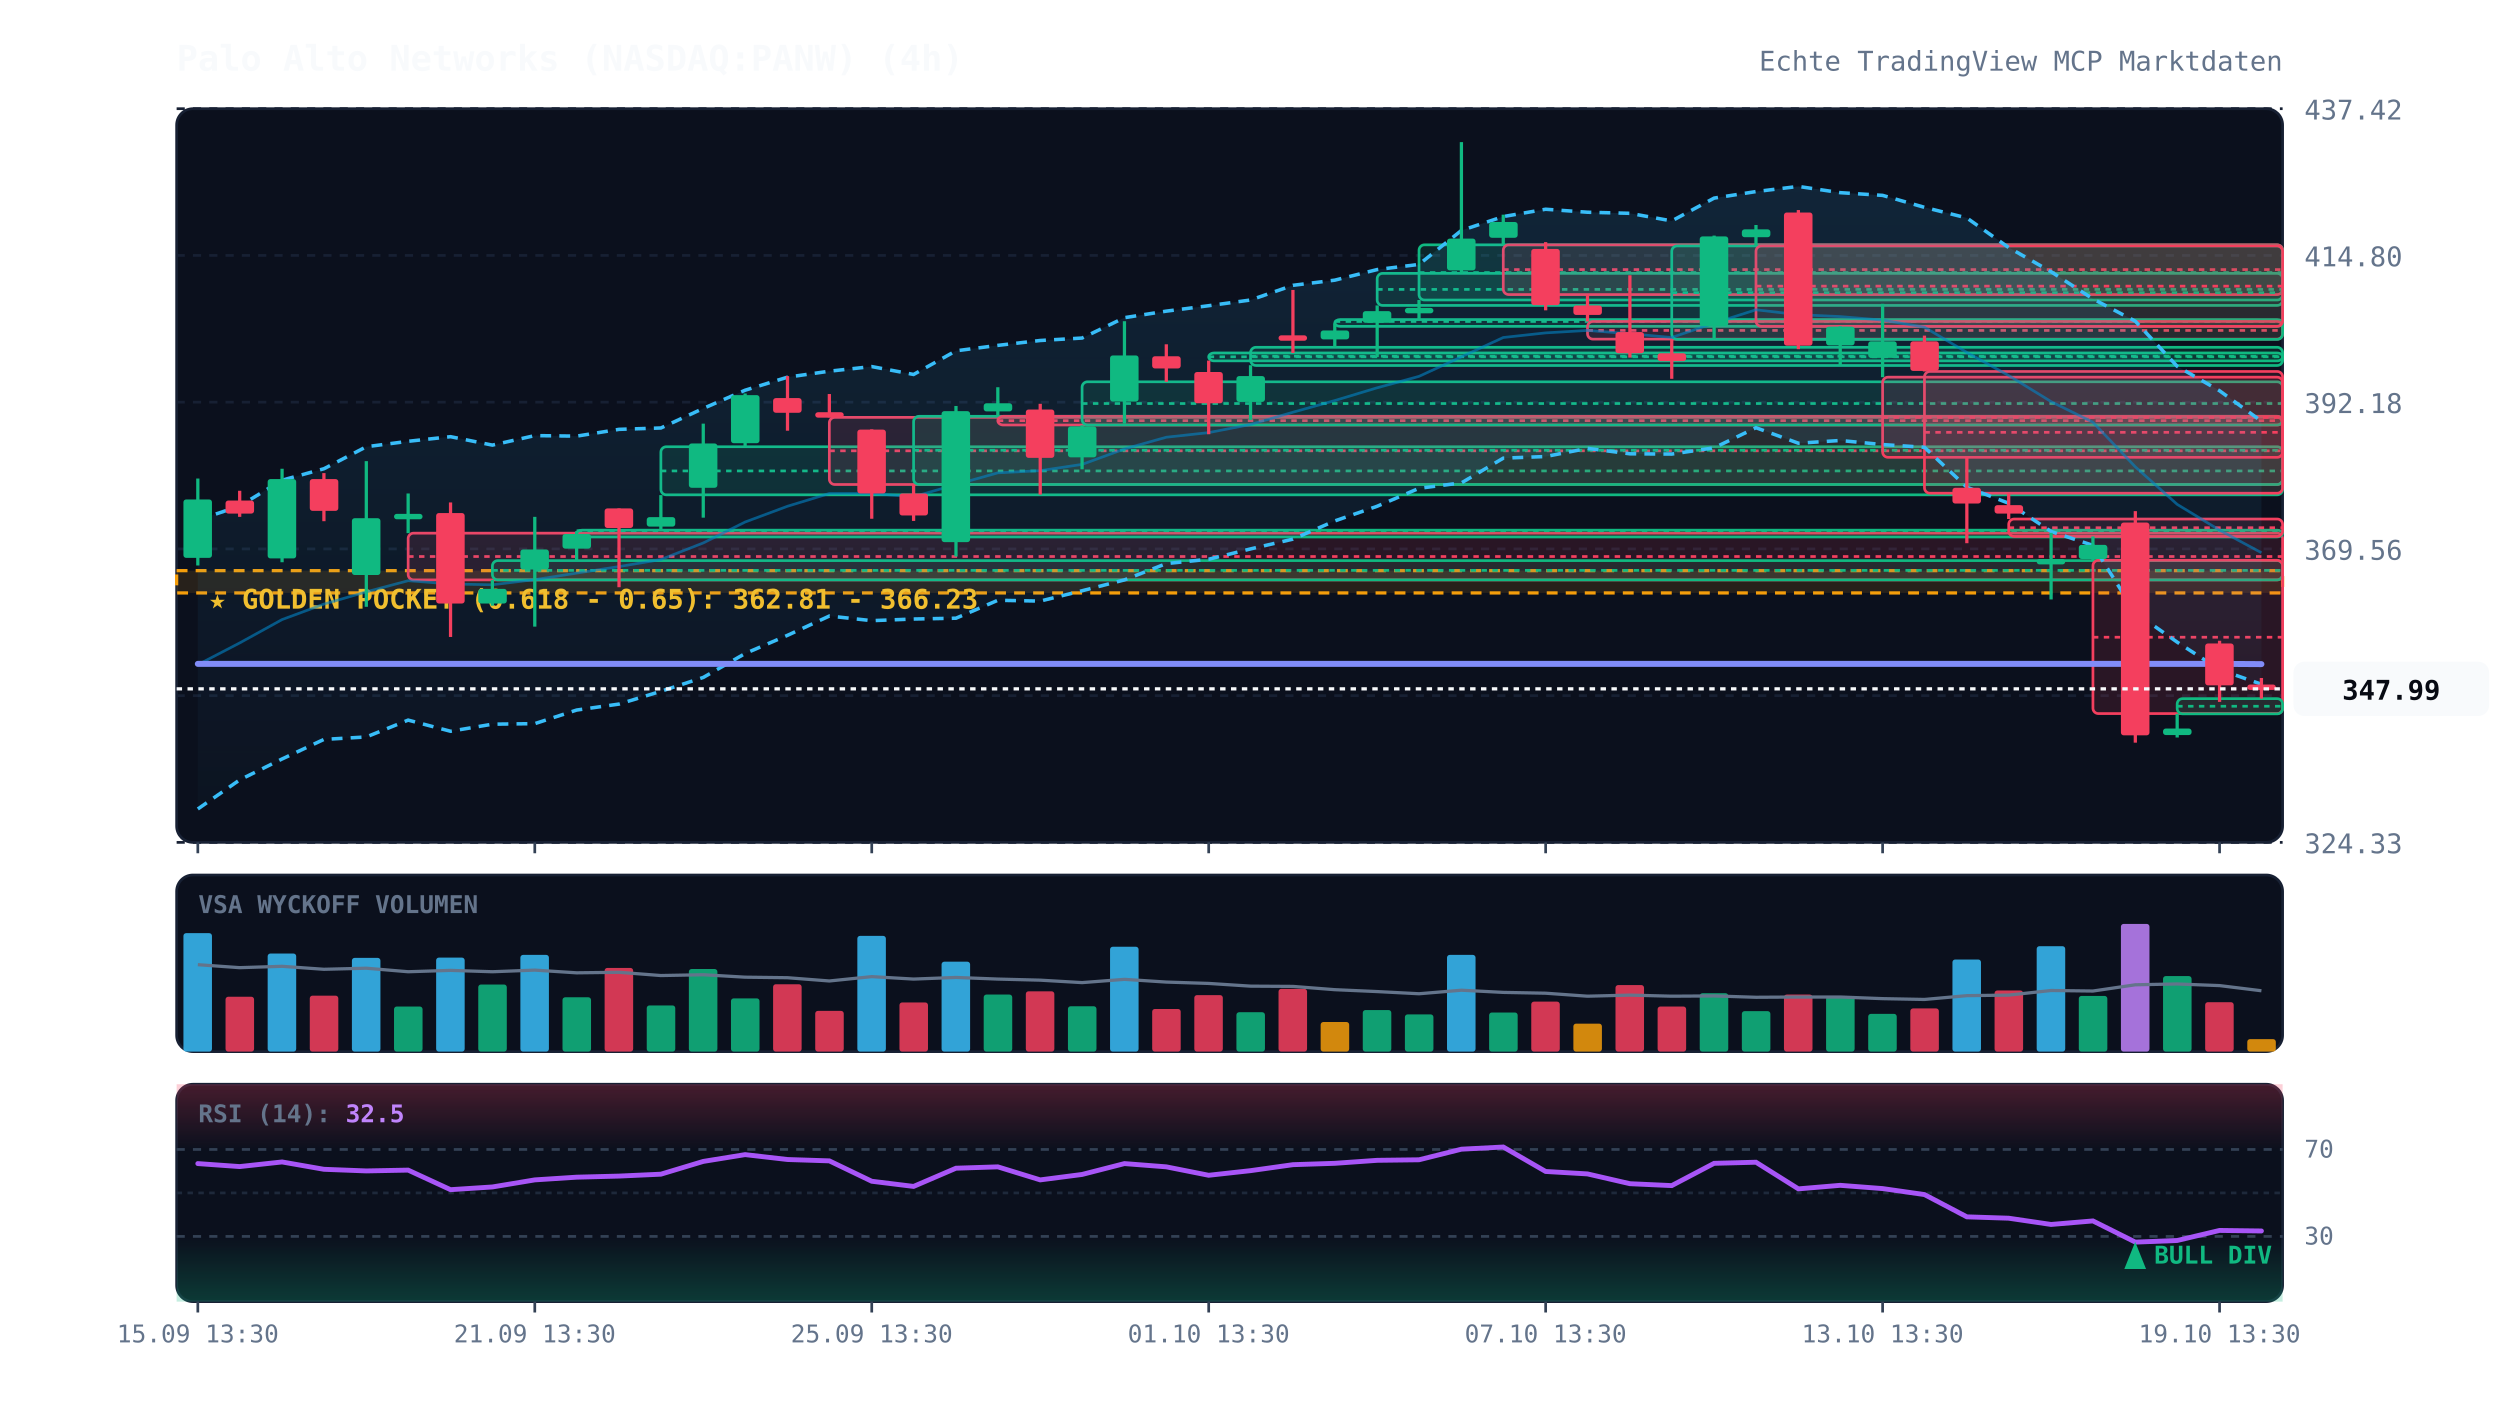
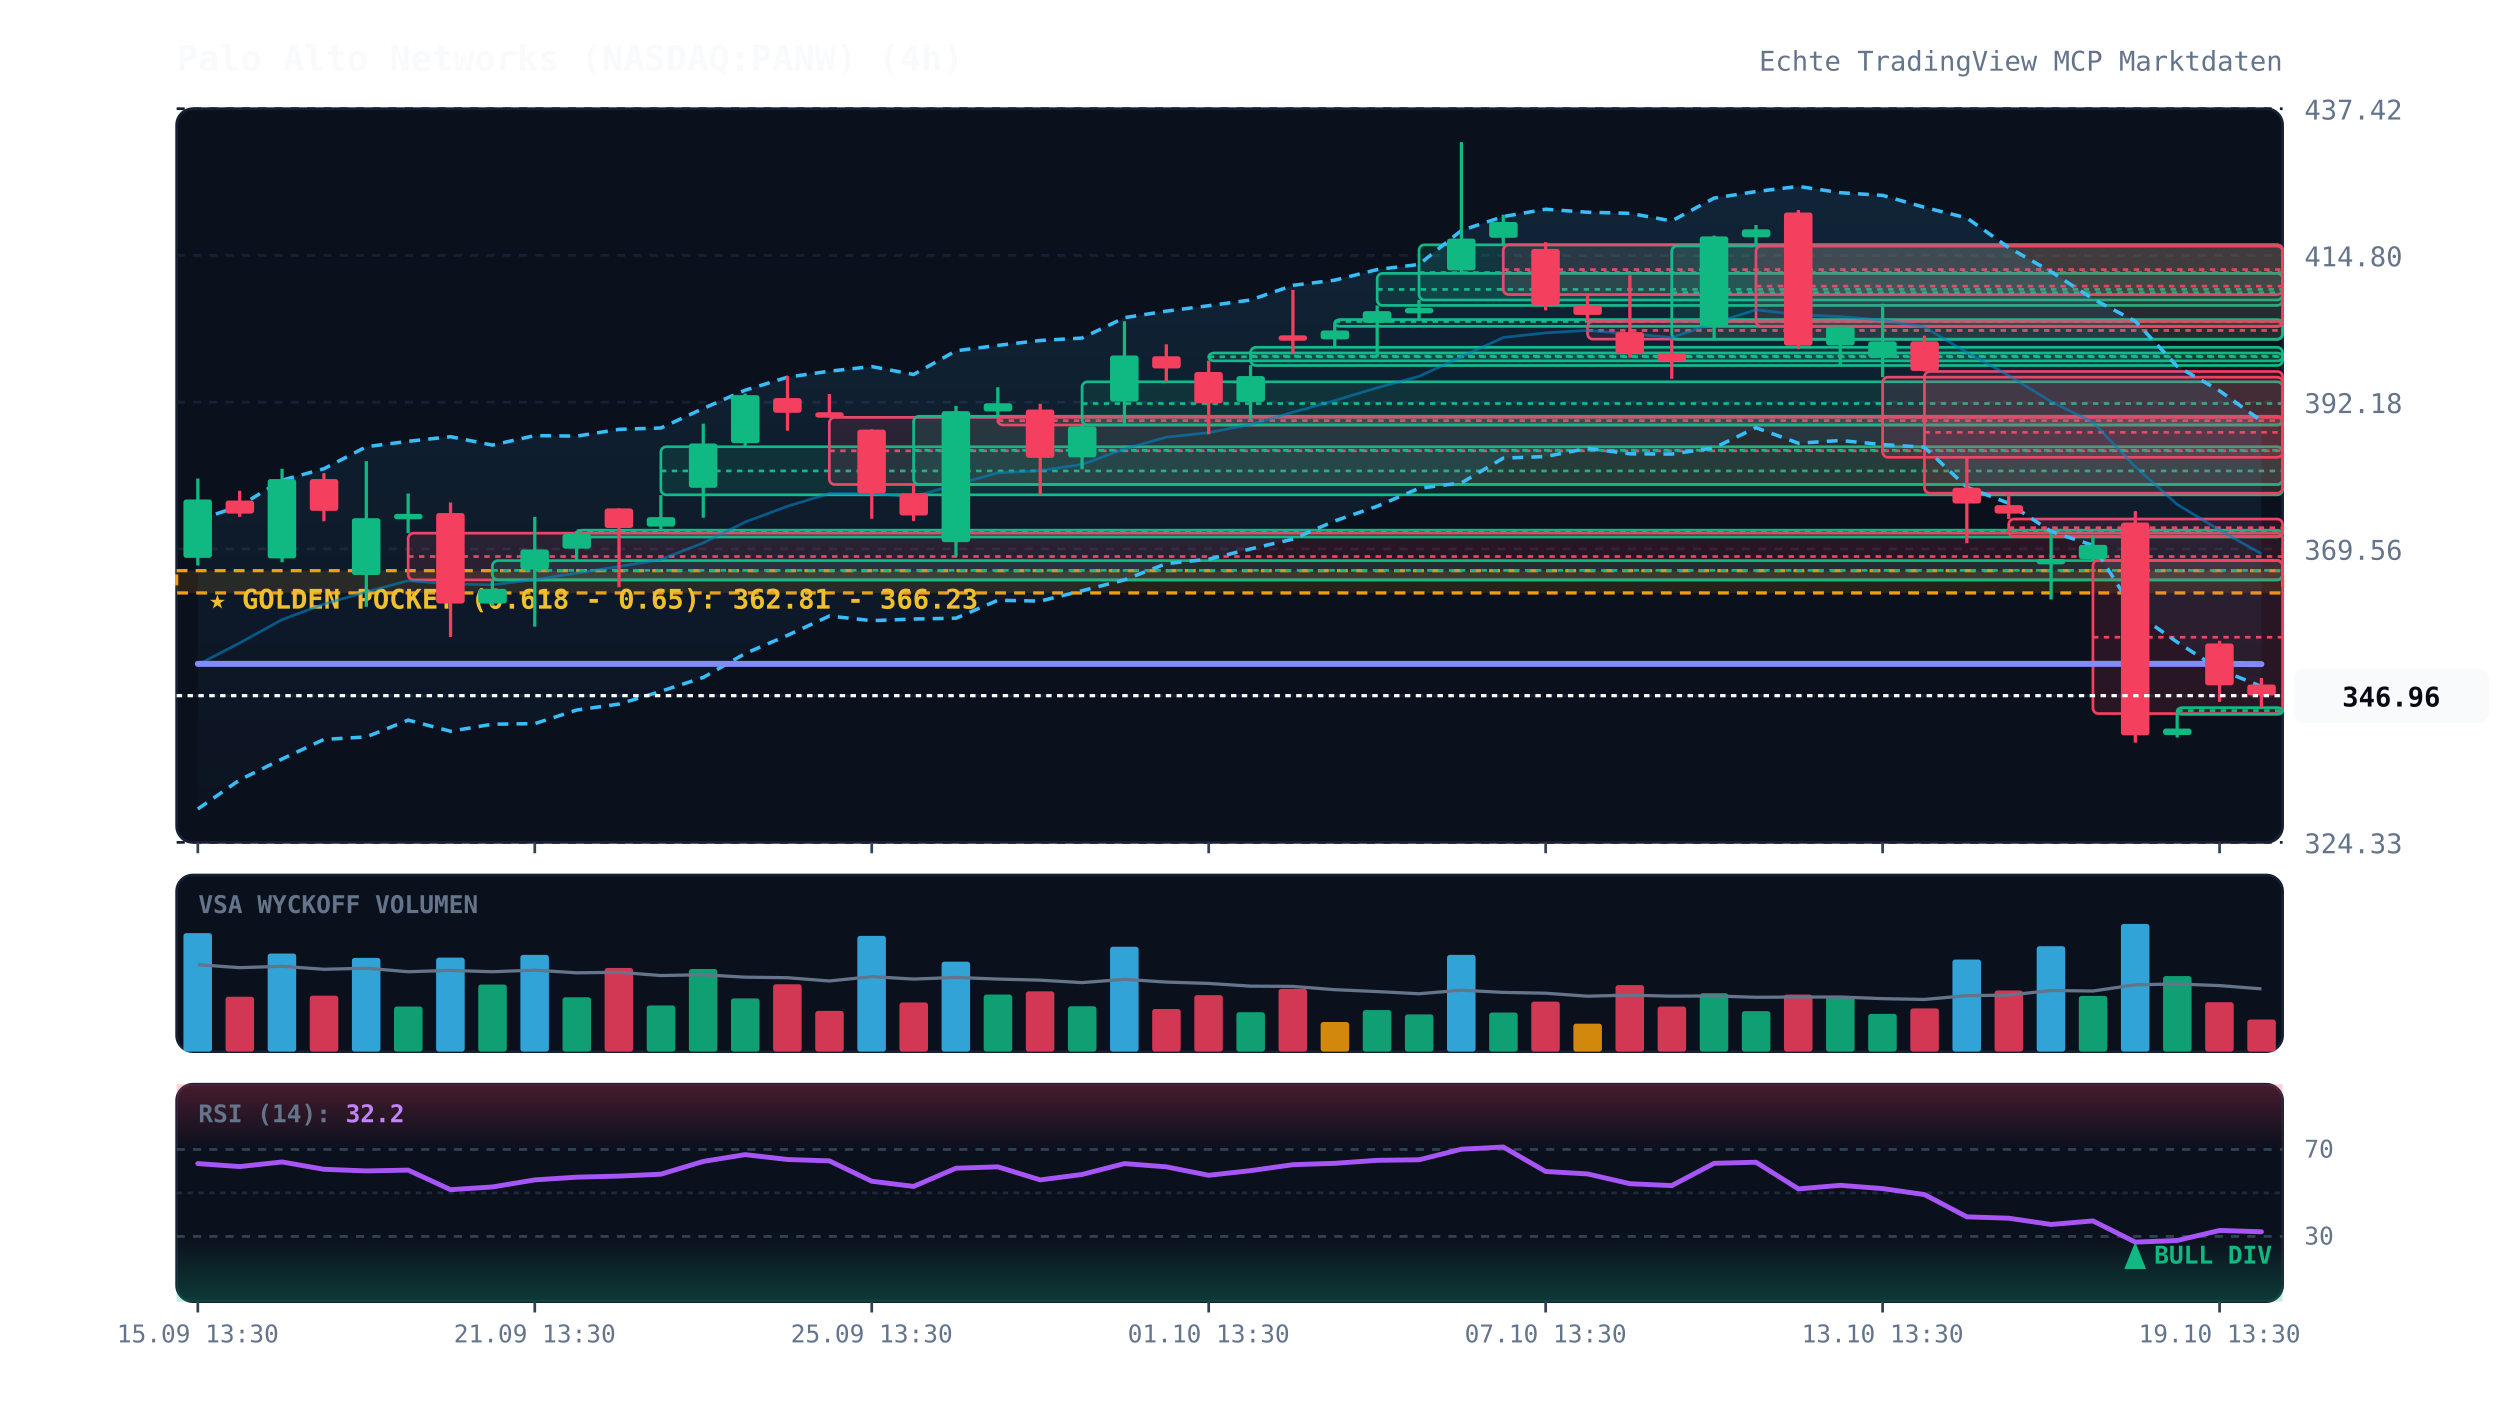
<svg xmlns="http://www.w3.org/2000/svg" viewBox="0 0 920 520" width="100%" height="100%" style="background:#070a13; font-family:'JetBrains Mono', monospace;">
  <defs>
    <linearGradient id="cloud-grad" x1="0%" y1="0%" x2="0%" y2="100%">
      <stop offset="0%" stop-color="#38bdf8" stop-opacity="0.12" />
      <stop offset="100%" stop-color="#38bdf8" stop-opacity="0.02" />
    </linearGradient>
    <linearGradient id="rsi-overbought" x1="0%" y1="0%" x2="0%" y2="100%">
      <stop offset="0%" stop-color="#f43f5e" stop-opacity="0.25" />
      <stop offset="100%" stop-color="#f43f5e" stop-opacity="0.0" />
    </linearGradient>
    <linearGradient id="rsi-oversold" x1="0%" y1="0%" x2="0%" y2="100%">
      <stop offset="0%" stop-color="#10b981" stop-opacity="0.0" />
      <stop offset="100%" stop-color="#10b981" stop-opacity="0.25" />
    </linearGradient>
  </defs>
  <rect x="65" y="40" width="775" height="270" fill="#0b101d" rx="6" stroke="#172033" stroke-width="1" />
  <rect x="65" y="322" width="775" height="65" fill="#0b101d" rx="6" stroke="#172033" stroke-width="1" />
  <rect x="65" y="399" width="775" height="80" fill="#0b101d" rx="6" stroke="#172033" stroke-width="1" />
  <line x1="65" y1="310.0" x2="840" y2="310.0" stroke="#172033" stroke-dasharray="3,3" stroke-width="1" />
  <text x="848" y="314.0" fill="#64748b" font-size="10" text-anchor="start">324.33</text>
  <line x1="65" y1="256.0" x2="840" y2="256.0" stroke="#172033" stroke-dasharray="3,3" stroke-width="1" />
  <text x="848" y="260.0" fill="#64748b" font-size="10" text-anchor="start">346.95</text>
  <line x1="65" y1="202.0" x2="840" y2="202.0" stroke="#172033" stroke-dasharray="3,3" stroke-width="1" />
  <text x="848" y="206.0" fill="#64748b" font-size="10" text-anchor="start">369.56</text>
  <line x1="65" y1="148.0" x2="840" y2="148.0" stroke="#172033" stroke-dasharray="3,3" stroke-width="1" />
  <text x="848" y="152.0" fill="#64748b" font-size="10" text-anchor="start">392.18</text>
  <line x1="65" y1="94.0" x2="840" y2="94.0" stroke="#172033" stroke-dasharray="3,3" stroke-width="1" />
  <text x="848" y="98.0" fill="#64748b" font-size="10" text-anchor="start">414.80</text>
  <line x1="65" y1="40.0" x2="840" y2="40.0" stroke="#172033" stroke-dasharray="3,3" stroke-width="1" />
  <text x="848" y="44.0" fill="#64748b" font-size="10" text-anchor="start">437.42</text>
  <rect x="65" y="210.0" width="775" height="8.2" fill="rgba(245, 158, 11, 0.12)" stroke="#f59e0b" stroke-dasharray="4,3" stroke-width="1.2" />
  <text x="77" y="224.0" fill="#fbbf24" font-size="10" font-weight="bold">★ GOLDEN POCKET (0.618 - 0.65): 362.81 - 366.23</text>
  <rect x="150.2" y="196.2" width="689.8" height="17.2" fill="rgba(244, 63, 94, 0.13)" stroke="#f43f5e" stroke-width="1" rx="2" />
  <line x1="150.2" y1="204.8" x2="840" y2="204.8" stroke="#f43f5e" stroke-dasharray="2,2" stroke-width="1" />
  <rect x="181.2" y="206.3" width="658.8" height="7.1" fill="rgba(16, 185, 129, 0.13)" stroke="#10b981" stroke-width="1" rx="2" />
  <line x1="181.2" y1="209.9" x2="840" y2="209.9" stroke="#10b981" stroke-dasharray="2,2" stroke-width="1" />
  <rect x="212.2" y="195.1" width="627.8" height="2.5" fill="rgba(16, 185, 129, 0.13)" stroke="#10b981" stroke-width="1" rx="2" />
  <line x1="212.2" y1="195.3" x2="840" y2="195.3" stroke="#10b981" stroke-dasharray="2,2" stroke-width="1" />
  <rect x="243.2" y="164.4" width="596.8" height="17.7" fill="rgba(16, 185, 129, 0.13)" stroke="#10b981" stroke-width="1" rx="2" />
  <line x1="243.2" y1="173.3" x2="840" y2="173.3" stroke="#10b981" stroke-dasharray="2,2" stroke-width="1" />
  <rect x="305.2" y="153.6" width="534.8" height="24.7" fill="rgba(244, 63, 94, 0.13)" stroke="#f43f5e" stroke-width="1" rx="2" />
  <line x1="305.2" y1="165.9" x2="840" y2="165.9" stroke="#f43f5e" stroke-dasharray="2,2" stroke-width="1" />
  <rect x="336.2" y="153.2" width="503.8" height="25.1" fill="rgba(16, 185, 129, 0.13)" stroke="#10b981" stroke-width="1" rx="2" />
  <line x1="336.2" y1="165.7" x2="840" y2="165.7" stroke="#10b981" stroke-dasharray="2,2" stroke-width="1" />
  <rect x="367.2" y="153.2" width="472.8" height="3.2" fill="rgba(244, 63, 94, 0.13)" stroke="#f43f5e" stroke-width="1" rx="2" />
  <line x1="367.2" y1="154.8" x2="840" y2="154.8" stroke="#f43f5e" stroke-dasharray="2,2" stroke-width="1" />
  <rect x="398.2" y="140.5" width="441.8" height="15.9" fill="rgba(16, 185, 129, 0.13)" stroke="#10b981" stroke-width="1" rx="2" />
  <line x1="398.2" y1="148.5" x2="840" y2="148.5" stroke="#10b981" stroke-dasharray="2,2" stroke-width="1" />
  <rect x="444.8" y="129.9" width="395.2" height="2.9" fill="rgba(16, 185, 129, 0.13)" stroke="#10b981" stroke-width="1" rx="2" />
  <line x1="444.8" y1="131.3" x2="840" y2="131.3" stroke="#10b981" stroke-dasharray="2,2" stroke-width="1" />
  <rect x="460.2" y="127.8" width="379.8" height="6.7" fill="rgba(16, 185, 129, 0.13)" stroke="#10b981" stroke-width="1" rx="2" />
  <line x1="460.2" y1="131.1" x2="840" y2="131.1" stroke="#10b981" stroke-dasharray="2,2" stroke-width="1" />
  <rect x="491.2" y="117.6" width="348.8" height="2.5" fill="rgba(16, 185, 129, 0.13)" stroke="#10b981" stroke-width="1" rx="2" />
  <line x1="491.2" y1="118.3" x2="840" y2="118.3" stroke="#10b981" stroke-dasharray="2,2" stroke-width="1" />
  <rect x="506.8" y="100.6" width="333.2" height="11.8" fill="rgba(16, 185, 129, 0.13)" stroke="#10b981" stroke-width="1" rx="2" />
  <line x1="506.8" y1="106.5" x2="840" y2="106.5" stroke="#10b981" stroke-dasharray="2,2" stroke-width="1" />
  <rect x="522.2" y="90.1" width="317.8" height="20.3" fill="rgba(16, 185, 129, 0.13)" stroke="#10b981" stroke-width="1" rx="2" />
  <line x1="522.2" y1="100.3" x2="840" y2="100.3" stroke="#10b981" stroke-dasharray="2,2" stroke-width="1" />
  <rect x="553.2" y="90.1" width="286.8" height="18.3" fill="rgba(244, 63, 94, 0.13)" stroke="#f43f5e" stroke-width="1" rx="2" />
  <line x1="553.2" y1="99.2" x2="840" y2="99.2" stroke="#f43f5e" stroke-dasharray="2,2" stroke-width="1" />
  <rect x="584.2" y="118.3" width="255.8" height="6.5" fill="rgba(244, 63, 94, 0.13)" stroke="#f43f5e" stroke-width="1" rx="2" />
  <line x1="584.2" y1="121.6" x2="840" y2="121.6" stroke="#f43f5e" stroke-dasharray="2,2" stroke-width="1" />
  <rect x="615.2" y="90.5" width="224.8" height="34.4" fill="rgba(16, 185, 129, 0.13)" stroke="#10b981" stroke-width="1" rx="2" />
  <line x1="615.2" y1="107.7" x2="840" y2="107.7" stroke="#10b981" stroke-dasharray="2,2" stroke-width="1" />
  <rect x="646.2" y="90.5" width="193.8" height="29.6" fill="rgba(244, 63, 94, 0.13)" stroke="#f43f5e" stroke-width="1" rx="2" />
  <line x1="646.2" y1="105.3" x2="840" y2="105.3" stroke="#f43f5e" stroke-dasharray="2,2" stroke-width="1" />
  <rect x="692.8" y="138.8" width="147.2" height="29.5" fill="rgba(244, 63, 94, 0.13)" stroke="#f43f5e" stroke-width="1" rx="2" />
  <line x1="692.8" y1="153.6" x2="840" y2="153.6" stroke="#f43f5e" stroke-dasharray="2,2" stroke-width="1" />
  <rect x="708.2" y="136.7" width="131.8" height="44.8" fill="rgba(244, 63, 94, 0.13)" stroke="#f43f5e" stroke-width="1" rx="2" />
  <line x1="708.2" y1="159.1" x2="840" y2="159.1" stroke="#f43f5e" stroke-dasharray="2,2" stroke-width="1" />
  <rect x="739.2" y="191.0" width="100.8" height="6.4" fill="rgba(244, 63, 94, 0.13)" stroke="#f43f5e" stroke-width="1" rx="2" />
  <line x1="739.2" y1="194.2" x2="840" y2="194.2" stroke="#f43f5e" stroke-dasharray="2,2" stroke-width="1" />
  <rect x="770.2" y="206.2" width="69.8" height="56.4" fill="rgba(244, 63, 94, 0.13)" stroke="#f43f5e" stroke-width="1" rx="2" />
  <line x1="770.2" y1="234.5" x2="840" y2="234.5" stroke="#f43f5e" stroke-dasharray="2,2" stroke-width="1" />
-   <rect x="801.2" y="257.1" width="38.8" height="5.6" fill="rgba(16, 185, 129, 0.13)" stroke="#10b981" stroke-width="1" rx="2" />
-   <line x1="801.2" y1="259.9" x2="840" y2="259.9" stroke="#10b981" stroke-dasharray="2,2" stroke-width="1" />
-   <polygon points="72.8,191.4 88.2,186.2 103.8,176.7 119.2,172.5 134.8,164.4 150.2,162.4 165.8,160.7 181.2,163.8 196.8,160.3 212.2,160.5 227.8,158.0 243.2,157.5 258.8,150.3 274.2,143.6 289.8,138.8 305.2,136.6 320.8,134.9 336.2,137.8 351.8,129.1 367.2,127.1 382.8,125.3 398.2,124.4 413.8,116.9 429.2,114.5 444.8,112.5 460.2,110.4 475.8,105.0 491.2,103.1 506.8,99.2 522.2,97.3 537.8,84.8 553.2,79.7 568.8,77.0 584.2,78.1 599.8,78.5 615.2,81.3 630.8,72.9 646.2,70.5 661.8,68.6 677.2,70.9 692.8,71.9 708.2,76.3 723.8,80.2 739.2,91.1 754.8,100.0 770.2,110.0 785.8,118.2 801.2,134.8 816.8,143.8 832.2,155.0 832.2,251.8 816.8,246.4 801.2,236.3 785.8,225.5 770.2,200.7 754.8,195.6 739.2,185.2 723.8,179.3 708.2,164.6 692.8,163.6 677.2,162.1 661.8,163.1 646.2,157.4 630.8,164.8 615.2,167.1 599.8,167.0 584.2,165.0 568.8,168.0 553.2,168.6 537.8,177.7 522.2,179.7 506.8,186.3 491.2,191.7 475.8,198.4 460.2,202.0 444.8,205.8 429.2,207.4 413.8,213.4 398.2,217.4 382.8,221.2 367.2,220.9 351.8,227.5 336.2,227.8 320.8,228.4 305.2,226.7 289.8,233.8 274.2,240.5 258.8,249.3 243.2,254.4 227.8,259.1 212.2,261.3 196.8,266.3 181.2,266.5 165.8,269.1 150.2,265.0 134.8,271.2 119.2,272.1 103.8,279.3 88.2,287.0 72.8,297.7" fill="url(#cloud-grad)" />
-   <polyline points="72.8,191.4 88.2,186.2 103.8,176.7 119.2,172.5 134.8,164.4 150.2,162.4 165.8,160.7 181.2,163.8 196.8,160.3 212.2,160.5 227.8,158.0 243.2,157.5 258.8,150.3 274.2,143.6 289.8,138.8 305.2,136.6 320.8,134.9 336.2,137.8 351.8,129.1 367.2,127.1 382.8,125.3 398.2,124.4 413.8,116.9 429.2,114.5 444.8,112.5 460.2,110.4 475.8,105.0 491.2,103.1 506.8,99.2 522.2,97.3 537.8,84.8 553.2,79.7 568.8,77.0 584.2,78.1 599.8,78.5 615.2,81.3 630.8,72.9 646.2,70.5 661.8,68.6 677.2,70.9 692.8,71.9 708.2,76.3 723.8,80.2 739.2,91.1 754.8,100.0 770.2,110.0 785.8,118.2 801.2,134.8 816.8,143.8 832.2,155.0" fill="none" stroke="#38bdf8" stroke-width="1.3" stroke-dasharray="4,3" />
-   <polyline points="72.8,297.7 88.2,287.0 103.8,279.3 119.2,272.1 134.8,271.2 150.2,265.0 165.8,269.1 181.2,266.5 196.8,266.3 212.2,261.3 227.8,259.1 243.2,254.4 258.8,249.3 274.2,240.5 289.8,233.8 305.2,226.7 320.8,228.4 336.2,227.8 351.8,227.5 367.2,220.9 382.8,221.2 398.2,217.4 413.8,213.4 429.2,207.4 444.8,205.8 460.2,202.0 475.8,198.4 491.2,191.7 506.8,186.3 522.2,179.7 537.8,177.7 553.2,168.6 568.8,168.0 584.2,165.0 599.8,167.0 615.2,167.1 630.8,164.8 646.2,157.4 661.8,163.1 677.2,162.1 692.8,163.6 708.2,164.6 723.8,179.3 739.2,185.2 754.8,195.6 770.2,200.7 785.8,225.5 801.2,236.3 816.8,246.4 832.2,251.8" fill="none" stroke="#38bdf8" stroke-width="1.3" stroke-dasharray="4,3" />
-   <polyline points="72.8,244.6 88.2,236.6 103.8,228.0 119.2,222.3 134.8,217.8 150.2,213.7 165.8,214.9 181.2,215.2 196.8,213.3 212.2,210.9 227.8,208.5 243.2,205.9 258.8,199.8 274.2,192.1 289.8,186.3 305.2,181.6 320.8,181.6 336.2,182.8 351.8,178.3 367.2,174.0 382.8,173.2 398.2,170.9 413.8,165.2 429.2,160.9 444.8,159.2 460.2,156.2 475.8,151.7 491.2,147.4 506.8,142.7 522.2,138.5 537.8,131.3 553.2,124.2 568.8,122.5 584.2,121.6 599.8,122.8 615.2,124.2 630.8,118.9 646.2,114.0 661.8,115.8 677.2,116.5 692.8,117.8 708.2,120.4 723.8,129.7 739.2,138.2 754.8,147.8 770.2,155.4 785.8,171.8 801.2,185.6 816.8,195.1 832.2,203.4" fill="none" stroke="#0284c7" stroke-width="1.0" stroke-opacity="0.6" />
+   <rect x="801.2" y="260.4" width="38.8" height="2.5" fill="rgba(16, 185, 129, 0.13)" stroke="#10b981" stroke-width="1" rx="2" />
+   <line x1="801.2" y1="261.5" x2="840" y2="261.5" stroke="#10b981" stroke-dasharray="2,2" stroke-width="1" />
+   <polygon points="72.8,191.4 88.2,186.2 103.8,176.7 119.2,172.5 134.8,164.4 150.2,162.4 165.8,160.7 181.2,163.8 196.8,160.3 212.2,160.5 227.8,158.0 243.2,157.5 258.8,150.3 274.2,143.6 289.8,138.8 305.2,136.6 320.8,134.9 336.2,137.8 351.8,129.1 367.2,127.1 382.8,125.3 398.2,124.4 413.8,116.9 429.2,114.5 444.8,112.5 460.2,110.4 475.8,105.0 491.2,103.1 506.8,99.2 522.2,97.3 537.8,84.8 553.2,79.7 568.8,77.0 584.2,78.1 599.8,78.5 615.2,81.3 630.8,72.9 646.2,70.5 661.8,68.6 677.2,70.9 692.8,71.9 708.2,76.3 723.8,80.2 739.2,91.1 754.8,100.0 770.2,110.0 785.8,118.2 801.2,134.8 816.8,143.8 832.2,154.9 832.2,252.6 816.8,246.4 801.2,236.3 785.8,225.5 770.2,200.7 754.8,195.6 739.2,185.2 723.8,179.3 708.2,164.6 692.8,163.6 677.2,162.1 661.8,163.1 646.2,157.4 630.8,164.8 615.2,167.1 599.8,167.0 584.2,165.0 568.8,168.0 553.2,168.6 537.8,177.7 522.2,179.7 506.8,186.3 491.2,191.7 475.8,198.4 460.2,202.0 444.8,205.8 429.2,207.4 413.8,213.4 398.2,217.4 382.8,221.2 367.2,220.9 351.8,227.5 336.2,227.8 320.8,228.4 305.2,226.7 289.8,233.8 274.2,240.5 258.8,249.3 243.2,254.4 227.8,259.1 212.2,261.3 196.8,266.3 181.2,266.5 165.8,269.1 150.2,265.0 134.8,271.2 119.2,272.1 103.8,279.3 88.2,287.0 72.8,297.7" fill="url(#cloud-grad)" />
+   <polyline points="72.8,191.4 88.2,186.2 103.8,176.7 119.2,172.5 134.8,164.4 150.2,162.4 165.8,160.7 181.2,163.8 196.8,160.3 212.2,160.5 227.8,158.0 243.2,157.5 258.8,150.3 274.2,143.6 289.8,138.8 305.2,136.6 320.8,134.9 336.2,137.8 351.8,129.1 367.2,127.1 382.8,125.3 398.2,124.4 413.8,116.9 429.2,114.5 444.8,112.5 460.2,110.4 475.8,105.0 491.2,103.1 506.8,99.2 522.2,97.3 537.8,84.8 553.2,79.7 568.8,77.0 584.2,78.1 599.8,78.5 615.2,81.3 630.8,72.9 646.2,70.5 661.8,68.6 677.2,70.9 692.8,71.9 708.2,76.3 723.8,80.2 739.2,91.1 754.8,100.0 770.2,110.0 785.8,118.2 801.2,134.8 816.8,143.8 832.2,154.9" fill="none" stroke="#38bdf8" stroke-width="1.3" stroke-dasharray="4,3" />
+   <polyline points="72.8,297.7 88.2,287.0 103.8,279.3 119.2,272.1 134.8,271.2 150.2,265.0 165.8,269.1 181.2,266.5 196.8,266.3 212.2,261.3 227.8,259.1 243.2,254.4 258.8,249.3 274.2,240.5 289.8,233.8 305.2,226.7 320.8,228.4 336.2,227.8 351.8,227.5 367.2,220.9 382.8,221.2 398.2,217.4 413.8,213.4 429.2,207.4 444.8,205.8 460.2,202.0 475.8,198.4 491.2,191.7 506.8,186.3 522.2,179.7 537.8,177.7 553.2,168.6 568.8,168.0 584.2,165.0 599.8,167.0 615.2,167.1 630.8,164.8 646.2,157.4 661.8,163.1 677.2,162.1 692.8,163.6 708.2,164.6 723.8,179.3 739.2,185.2 754.8,195.6 770.2,200.7 785.8,225.5 801.2,236.3 816.8,246.4 832.2,252.6" fill="none" stroke="#38bdf8" stroke-width="1.3" stroke-dasharray="4,3" />
+   <polyline points="72.8,244.6 88.2,236.6 103.8,228.0 119.2,222.3 134.8,217.8 150.2,213.7 165.8,214.9 181.2,215.2 196.8,213.3 212.2,210.9 227.8,208.5 243.2,205.9 258.8,199.8 274.2,192.1 289.8,186.3 305.2,181.6 320.8,181.6 336.2,182.8 351.8,178.3 367.2,174.0 382.8,173.2 398.2,170.9 413.8,165.2 429.2,160.9 444.8,159.2 460.2,156.2 475.8,151.7 491.2,147.4 506.8,142.7 522.2,138.5 537.8,131.3 553.2,124.2 568.8,122.5 584.2,121.6 599.8,122.8 615.2,124.2 630.8,118.9 646.2,114.0 661.8,115.8 677.2,116.5 692.8,117.8 708.2,120.4 723.8,129.7 739.2,138.2 754.8,147.8 770.2,155.4 785.8,171.8 801.2,185.6 816.8,195.1 832.2,203.8" fill="none" stroke="#0284c7" stroke-width="1.0" stroke-opacity="0.6" />
  <polyline points="72.8,244.3 88.2,244.3 103.8,244.3 119.2,244.3 134.8,244.3 150.2,244.3 165.8,244.3 181.2,244.3 196.8,244.3 212.2,244.3 227.8,244.3 243.2,244.3 258.8,244.3 274.2,244.3 289.8,244.3 305.2,244.3 320.8,244.3 336.2,244.3 351.8,244.3 367.2,244.3 382.8,244.3 398.2,244.3 413.8,244.3 429.2,244.3 444.8,244.3 460.2,244.3 475.8,244.3 491.2,244.3 506.8,244.3 522.2,244.3 537.8,244.3 553.2,244.3 568.8,244.3 584.2,244.3 599.8,244.3 615.2,244.3 630.8,244.3 646.2,244.3 661.8,244.3 677.2,244.3 692.8,244.3 708.2,244.3 723.8,244.3 739.2,244.3 754.8,244.3 770.2,244.3 785.8,244.3 801.2,244.3 816.8,244.3 832.2,244.4" fill="none" stroke="#818cf8" stroke-width="2.2" stroke-linecap="round" />
  <line x1="72.8" y1="176.1" x2="72.8" y2="208.1" stroke="#10b981" stroke-width="1.2" />
  <rect x="67.5" y="183.8" width="10.5" height="21.5" fill="#10b981" rx="1" />
  <line x1="88.2" y1="180.6" x2="88.2" y2="190.2" stroke="#f43f5e" stroke-width="1.2" />
  <rect x="83.0" y="184.2" width="10.5" height="4.8" fill="#f43f5e" rx="1" />
  <line x1="103.8" y1="172.5" x2="103.8" y2="206.9" stroke="#10b981" stroke-width="1.2" />
  <rect x="98.5" y="176.3" width="10.5" height="29.2" fill="#10b981" rx="1" />
  <line x1="119.2" y1="174.1" x2="119.2" y2="191.8" stroke="#f43f5e" stroke-width="1.2" />
  <rect x="114.0" y="176.3" width="10.5" height="11.7" fill="#f43f5e" rx="1" />
  <line x1="134.8" y1="169.7" x2="134.8" y2="223.3" stroke="#10b981" stroke-width="1.2" />
  <rect x="129.5" y="190.7" width="10.5" height="20.9" fill="#10b981" rx="1" />
  <line x1="150.2" y1="181.6" x2="150.2" y2="196.2" stroke="#10b981" stroke-width="1.2" />
  <rect x="145.0" y="189.1" width="10.5" height="2.0" fill="#10b981" rx="1" />
  <line x1="165.8" y1="184.9" x2="165.8" y2="234.4" stroke="#f43f5e" stroke-width="1.2" />
  <rect x="160.5" y="188.8" width="10.5" height="33.3" fill="#f43f5e" rx="1" />
  <line x1="181.2" y1="213.4" x2="181.2" y2="222.9" stroke="#10b981" stroke-width="1.2" />
  <rect x="176.0" y="216.7" width="10.5" height="5.4" fill="#10b981" rx="1" />
  <line x1="196.8" y1="190.2" x2="196.8" y2="230.6" stroke="#10b981" stroke-width="1.2" />
  <rect x="191.5" y="202.2" width="10.5" height="7.4" fill="#10b981" rx="1" />
  <line x1="212.2" y1="195.5" x2="212.2" y2="206.3" stroke="#10b981" stroke-width="1.2" />
  <rect x="207.0" y="196.5" width="10.5" height="5.4" fill="#10b981" rx="1" />
  <line x1="227.8" y1="187.1" x2="227.8" y2="216.1" stroke="#f43f5e" stroke-width="1.2" />
  <rect x="222.5" y="187.1" width="10.5" height="7.2" fill="#f43f5e" rx="1" />
  <line x1="243.2" y1="182.2" x2="243.2" y2="195.1" stroke="#10b981" stroke-width="1.2" />
  <rect x="238.0" y="190.3" width="10.5" height="3.5" fill="#10b981" rx="1" />
  <line x1="258.8" y1="155.9" x2="258.8" y2="190.5" stroke="#10b981" stroke-width="1.2" />
  <rect x="253.5" y="163.2" width="10.5" height="16.3" fill="#10b981" rx="1" />
  <line x1="274.2" y1="144.8" x2="274.2" y2="164.4" stroke="#10b981" stroke-width="1.2" />
  <rect x="269.0" y="145.4" width="10.5" height="17.7" fill="#10b981" rx="1" />
  <line x1="289.8" y1="138.4" x2="289.8" y2="158.5" stroke="#f43f5e" stroke-width="1.2" />
  <rect x="284.5" y="146.5" width="10.5" height="5.4" fill="#f43f5e" rx="1" />
  <line x1="305.2" y1="145.0" x2="305.2" y2="153.6" stroke="#f43f5e" stroke-width="1.2" />
  <rect x="300.0" y="151.7" width="10.5" height="2.0" fill="#f43f5e" rx="1" />
  <line x1="320.8" y1="158.0" x2="320.8" y2="190.9" stroke="#f43f5e" stroke-width="1.2" />
  <rect x="315.5" y="158.1" width="10.5" height="23.5" fill="#f43f5e" rx="1" />
  <line x1="336.2" y1="178.3" x2="336.2" y2="191.7" stroke="#f43f5e" stroke-width="1.2" />
  <rect x="331.0" y="181.6" width="10.5" height="8.1" fill="#f43f5e" rx="1" />
  <line x1="351.8" y1="149.4" x2="351.8" y2="204.8" stroke="#10b981" stroke-width="1.2" />
  <rect x="346.5" y="151.3" width="10.5" height="48.2" fill="#10b981" rx="1" />
  <line x1="367.2" y1="142.5" x2="367.2" y2="153.2" stroke="#10b981" stroke-width="1.2" />
  <rect x="362.0" y="148.4" width="10.5" height="3.0" fill="#10b981" rx="1" />
  <line x1="382.8" y1="148.6" x2="382.8" y2="182.0" stroke="#f43f5e" stroke-width="1.2" />
  <rect x="377.5" y="150.7" width="10.5" height="17.8" fill="#f43f5e" rx="1" />
  <line x1="398.2" y1="156.5" x2="398.2" y2="172.7" stroke="#10b981" stroke-width="1.2" />
  <rect x="393.0" y="156.9" width="10.5" height="11.4" fill="#10b981" rx="1" />
  <line x1="413.8" y1="118.2" x2="413.8" y2="155.9" stroke="#10b981" stroke-width="1.2" />
  <rect x="408.5" y="130.8" width="10.5" height="17.0" fill="#10b981" rx="1" />
  <line x1="429.2" y1="126.7" x2="429.2" y2="140.5" stroke="#f43f5e" stroke-width="1.2" />
  <rect x="424.0" y="131.1" width="10.5" height="4.5" fill="#f43f5e" rx="1" />
  <line x1="444.8" y1="132.7" x2="444.8" y2="159.8" stroke="#f43f5e" stroke-width="1.2" />
  <rect x="439.5" y="136.9" width="10.5" height="11.5" fill="#f43f5e" rx="1" />
  <line x1="460.2" y1="134.4" x2="460.2" y2="154.5" stroke="#10b981" stroke-width="1.2" />
  <rect x="455.0" y="138.4" width="10.5" height="9.5" fill="#10b981" rx="1" />
  <line x1="475.8" y1="106.7" x2="475.8" y2="129.9" stroke="#f43f5e" stroke-width="1.2" />
  <rect x="470.5" y="123.4" width="10.5" height="2.0" fill="#f43f5e" rx="1" />
  <line x1="491.2" y1="119.0" x2="491.2" y2="127.8" stroke="#10b981" stroke-width="1.2" />
  <rect x="486.0" y="121.6" width="10.5" height="3.3" fill="#10b981" rx="1" />
  <line x1="506.8" y1="112.4" x2="506.8" y2="131.4" stroke="#10b981" stroke-width="1.2" />
  <rect x="501.5" y="114.5" width="10.5" height="4.3" fill="#10b981" rx="1" />
  <line x1="522.2" y1="110.4" x2="522.2" y2="117.6" stroke="#10b981" stroke-width="1.2" />
  <rect x="517.0" y="113.3" width="10.5" height="2.0" fill="#10b981" rx="1" />
  <line x1="537.8" y1="52.3" x2="537.8" y2="100.6" stroke="#10b981" stroke-width="1.2" />
  <rect x="532.5" y="87.8" width="10.5" height="11.7" fill="#10b981" rx="1" />
  <line x1="553.2" y1="79.0" x2="553.2" y2="90.1" stroke="#10b981" stroke-width="1.2" />
  <rect x="548.0" y="81.7" width="10.5" height="5.8" fill="#10b981" rx="1" />
  <line x1="568.8" y1="89.1" x2="568.8" y2="114.2" stroke="#f43f5e" stroke-width="1.2" />
  <rect x="563.5" y="91.6" width="10.5" height="20.7" fill="#f43f5e" rx="1" />
  <line x1="584.2" y1="108.4" x2="584.2" y2="118.3" stroke="#f43f5e" stroke-width="1.2" />
  <rect x="579.0" y="112.4" width="10.5" height="3.5" fill="#f43f5e" rx="1" />
  <line x1="599.8" y1="101.3" x2="599.8" y2="131.6" stroke="#f43f5e" stroke-width="1.2" />
  <rect x="594.5" y="122.2" width="10.5" height="7.8" fill="#f43f5e" rx="1" />
  <line x1="615.2" y1="124.9" x2="615.2" y2="139.4" stroke="#f43f5e" stroke-width="1.2" />
  <rect x="610.0" y="130.0" width="10.5" height="2.9" fill="#f43f5e" rx="1" />
  <line x1="630.8" y1="86.7" x2="630.8" y2="124.7" stroke="#10b981" stroke-width="1.2" />
  <rect x="625.5" y="87.0" width="10.5" height="33.0" fill="#10b981" rx="1" />
  <line x1="646.2" y1="82.8" x2="646.2" y2="90.5" stroke="#10b981" stroke-width="1.2" />
  <rect x="641.0" y="84.4" width="10.5" height="2.9" fill="#10b981" rx="1" />
  <line x1="661.8" y1="77.3" x2="661.8" y2="128.5" stroke="#f43f5e" stroke-width="1.2" />
  <rect x="656.5" y="78.2" width="10.5" height="49.0" fill="#f43f5e" rx="1" />
  <line x1="677.2" y1="120.1" x2="677.2" y2="134.6" stroke="#10b981" stroke-width="1.2" />
  <rect x="672.0" y="120.2" width="10.5" height="6.9" fill="#10b981" rx="1" />
  <line x1="692.8" y1="111.8" x2="692.8" y2="138.8" stroke="#10b981" stroke-width="1.2" />
  <rect x="687.5" y="125.6" width="10.5" height="6.1" fill="#10b981" rx="1" />
  <line x1="708.2" y1="123.5" x2="708.2" y2="136.7" stroke="#f43f5e" stroke-width="1.2" />
  <rect x="703.0" y="125.6" width="10.5" height="10.9" fill="#f43f5e" rx="1" />
  <line x1="723.8" y1="168.4" x2="723.8" y2="199.9" stroke="#f43f5e" stroke-width="1.2" />
  <rect x="718.5" y="179.5" width="10.5" height="5.8" fill="#f43f5e" rx="1" />
  <line x1="739.2" y1="181.5" x2="739.2" y2="191.0" stroke="#f43f5e" stroke-width="1.2" />
  <rect x="734.0" y="185.9" width="10.5" height="3.1" fill="#f43f5e" rx="1" />
  <line x1="754.8" y1="196.1" x2="754.8" y2="220.6" stroke="#10b981" stroke-width="1.2" />
  <rect x="749.5" y="205.7" width="10.5" height="2.0" fill="#10b981" rx="1" />
  <line x1="770.2" y1="197.4" x2="770.2" y2="206.2" stroke="#10b981" stroke-width="1.2" />
  <rect x="765.0" y="200.5" width="10.5" height="5.2" fill="#10b981" rx="1" />
  <line x1="785.8" y1="188.1" x2="785.8" y2="273.3" stroke="#f43f5e" stroke-width="1.2" />
  <rect x="780.5" y="192.3" width="10.5" height="78.3" fill="#f43f5e" rx="1" />
  <line x1="801.2" y1="262.7" x2="801.2" y2="271.4" stroke="#10b981" stroke-width="1.2" />
  <rect x="796.0" y="268.1" width="10.5" height="2.4" fill="#10b981" rx="1" />
  <line x1="816.8" y1="235.8" x2="816.8" y2="258.3" stroke="#f43f5e" stroke-width="1.2" />
  <rect x="811.5" y="236.8" width="10.5" height="15.4" fill="#f43f5e" rx="1" />
-   <line x1="832.2" y1="249.5" x2="832.2" y2="257.1" stroke="#f43f5e" stroke-width="1.2" />
-   <rect x="827.0" y="251.9" width="10.5" height="2.0" fill="#f43f5e" rx="1" />
-   <line x1="65" y1="253.5" x2="840" y2="253.5" stroke="#f8fafc" stroke-width="1.2" stroke-dasharray="2,2" />
-   <rect x="844" y="243.5" width="72" height="20" fill="#f8fafc" rx="4" />
-   <text x="880" y="257.5" fill="#070a13" font-size="10" font-weight="bold" text-anchor="middle">347.99</text>
+   <line x1="832.2" y1="249.5" x2="832.2" y2="260.4" stroke="#f43f5e" stroke-width="1.2" />
+   <rect x="827.0" y="251.9" width="10.5" height="4.0" fill="#f43f5e" rx="1" />
+   <line x1="65" y1="256.0" x2="840" y2="256.0" stroke="#f8fafc" stroke-width="1.2" stroke-dasharray="2,2" />
+   <rect x="844" y="246.0" width="72" height="20" fill="#f8fafc" rx="4" />
+   <text x="880" y="260.0" fill="#070a13" font-size="10" font-weight="bold" text-anchor="middle">346.96</text>
  <text x="73" y="336" fill="#64748b" font-size="9" font-weight="bold">VSA WYCKOFF VOLUMEN</text>
  <rect x="67.5" y="343.4" width="10.5" height="43.6" fill="#38bdf8" opacity="0.85" rx="1" />
  <rect x="83.0" y="366.8" width="10.5" height="20.2" fill="#f43f5e" opacity="0.85" rx="1" />
  <rect x="98.5" y="350.9" width="10.5" height="36.1" fill="#38bdf8" opacity="0.85" rx="1" />
  <rect x="114.0" y="366.4" width="10.5" height="20.6" fill="#f43f5e" opacity="0.85" rx="1" />
  <rect x="129.5" y="352.5" width="10.5" height="34.5" fill="#38bdf8" opacity="0.85" rx="1" />
  <rect x="145.0" y="370.4" width="10.5" height="16.6" fill="#10b981" opacity="0.85" rx="1" />
  <rect x="160.5" y="352.4" width="10.5" height="34.6" fill="#38bdf8" opacity="0.85" rx="1" />
  <rect x="176.0" y="362.3" width="10.5" height="24.7" fill="#10b981" opacity="0.85" rx="1" />
  <rect x="191.5" y="351.4" width="10.5" height="35.6" fill="#38bdf8" opacity="0.85" rx="1" />
  <rect x="207.0" y="367.0" width="10.5" height="20.0" fill="#10b981" opacity="0.85" rx="1" />
  <rect x="222.5" y="356.2" width="10.5" height="30.8" fill="#f43f5e" opacity="0.85" rx="1" />
  <rect x="238.0" y="370.0" width="10.5" height="17.0" fill="#10b981" opacity="0.85" rx="1" />
  <rect x="253.5" y="356.6" width="10.5" height="30.4" fill="#10b981" opacity="0.85" rx="1" />
  <rect x="269.0" y="367.4" width="10.5" height="19.6" fill="#10b981" opacity="0.85" rx="1" />
  <rect x="284.5" y="362.2" width="10.5" height="24.8" fill="#f43f5e" opacity="0.85" rx="1" />
  <rect x="300.0" y="372.0" width="10.5" height="15.0" fill="#f43f5e" opacity="0.85" rx="1" />
  <rect x="315.5" y="344.4" width="10.5" height="42.6" fill="#38bdf8" opacity="0.85" rx="1" />
  <rect x="331.0" y="368.9" width="10.5" height="18.1" fill="#f43f5e" opacity="0.85" rx="1" />
  <rect x="346.5" y="353.9" width="10.5" height="33.1" fill="#38bdf8" opacity="0.85" rx="1" />
  <rect x="362.0" y="366.0" width="10.5" height="21.0" fill="#10b981" opacity="0.85" rx="1" />
  <rect x="377.5" y="364.8" width="10.5" height="22.2" fill="#f43f5e" opacity="0.85" rx="1" />
  <rect x="393.0" y="370.3" width="10.5" height="16.7" fill="#10b981" opacity="0.85" rx="1" />
  <rect x="408.5" y="348.4" width="10.5" height="38.6" fill="#38bdf8" opacity="0.85" rx="1" />
  <rect x="424.0" y="371.3" width="10.5" height="15.7" fill="#f43f5e" opacity="0.85" rx="1" />
  <rect x="439.5" y="366.2" width="10.5" height="20.8" fill="#f43f5e" opacity="0.85" rx="1" />
  <rect x="455.0" y="372.5" width="10.5" height="14.5" fill="#10b981" opacity="0.85" rx="1" />
  <rect x="470.5" y="363.9" width="10.5" height="23.1" fill="#f43f5e" opacity="0.85" rx="1" />
  <rect x="486.0" y="376.1" width="10.5" height="10.9" fill="#f59e0b" opacity="0.85" rx="1" />
  <rect x="501.5" y="371.7" width="10.5" height="15.3" fill="#10b981" opacity="0.85" rx="1" />
  <rect x="517.0" y="373.3" width="10.5" height="13.7" fill="#10b981" opacity="0.85" rx="1" />
  <rect x="532.5" y="351.4" width="10.5" height="35.6" fill="#38bdf8" opacity="0.85" rx="1" />
  <rect x="548.0" y="372.6" width="10.5" height="14.4" fill="#10b981" opacity="0.85" rx="1" />
  <rect x="563.5" y="368.6" width="10.5" height="18.4" fill="#f43f5e" opacity="0.85" rx="1" />
  <rect x="579.0" y="376.7" width="10.5" height="10.3" fill="#f59e0b" opacity="0.85" rx="1" />
  <rect x="594.5" y="362.5" width="10.5" height="24.5" fill="#f43f5e" opacity="0.85" rx="1" />
  <rect x="610.0" y="370.4" width="10.5" height="16.6" fill="#f43f5e" opacity="0.85" rx="1" />
  <rect x="625.5" y="365.5" width="10.5" height="21.5" fill="#10b981" opacity="0.85" rx="1" />
  <rect x="641.0" y="372.1" width="10.5" height="14.9" fill="#10b981" opacity="0.85" rx="1" />
  <rect x="656.5" y="366.0" width="10.5" height="21.0" fill="#f43f5e" opacity="0.85" rx="1" />
  <rect x="672.0" y="366.7" width="10.5" height="20.3" fill="#10b981" opacity="0.85" rx="1" />
  <rect x="687.5" y="373.1" width="10.5" height="13.9" fill="#10b981" opacity="0.85" rx="1" />
  <rect x="703.0" y="371.1" width="10.5" height="15.9" fill="#f43f5e" opacity="0.85" rx="1" />
  <rect x="718.5" y="353.1" width="10.5" height="33.9" fill="#38bdf8" opacity="0.85" rx="1" />
  <rect x="734.0" y="364.5" width="10.5" height="22.5" fill="#f43f5e" opacity="0.85" rx="1" />
  <rect x="749.5" y="348.2" width="10.5" height="38.8" fill="#38bdf8" opacity="0.85" rx="1" />
  <rect x="765.0" y="366.5" width="10.5" height="20.5" fill="#10b981" opacity="0.85" rx="1" />
-   <rect x="780.5" y="340.0" width="10.5" height="47.0" fill="#c084fc" opacity="0.85" rx="1" />
+   <rect x="780.5" y="340.0" width="10.5" height="47.0" fill="#38bdf8" opacity="0.85" rx="1" />
  <rect x="796.0" y="359.2" width="10.5" height="27.8" fill="#10b981" opacity="0.85" rx="1" />
  <rect x="811.5" y="368.8" width="10.5" height="18.2" fill="#f43f5e" opacity="0.85" rx="1" />
-   <rect x="827.0" y="382.4" width="10.5" height="4.6" fill="#f59e0b" opacity="0.85" rx="1" />
-   <polyline points="72.8,355.0 88.2,356.1 103.8,355.6 119.2,356.7 134.8,356.3 150.2,357.6 165.8,357.1 181.2,357.6 196.8,357.0 212.2,358.0 227.8,357.8 243.2,359.0 258.8,358.7 274.2,359.6 289.8,359.8 305.2,361.0 320.8,359.4 336.2,360.3 351.8,359.7 367.2,360.3 382.8,360.7 398.2,361.6 413.8,360.4 429.2,361.4 444.8,361.9 460.2,362.9 475.8,363.0 491.2,364.2 506.8,364.9 522.2,365.7 537.8,364.4 553.2,365.2 568.8,365.5 584.2,366.6 599.8,366.2 615.2,366.6 630.8,366.5 646.2,367.0 661.8,366.9 677.2,366.9 692.8,367.5 708.2,367.8 723.8,366.4 739.2,366.2 754.8,364.5 770.2,364.7 785.8,362.4 801.2,362.1 816.8,362.7 832.2,364.6" fill="none" stroke="#64748b" stroke-width="1.2" />
+   <rect x="827.0" y="375.2" width="10.5" height="11.8" fill="#f43f5e" opacity="0.85" rx="1" />
+   <polyline points="72.8,355.0 88.2,356.1 103.8,355.6 119.2,356.7 134.8,356.3 150.2,357.6 165.8,357.1 181.2,357.6 196.8,357.0 212.2,358.0 227.8,357.8 243.2,359.0 258.8,358.7 274.2,359.6 289.8,359.8 305.2,361.0 320.8,359.4 336.2,360.3 351.8,359.7 367.2,360.3 382.8,360.7 398.2,361.6 413.8,360.4 429.2,361.4 444.8,361.9 460.2,362.9 475.8,363.0 491.2,364.2 506.8,364.9 522.2,365.7 537.8,364.4 553.2,365.2 568.8,365.5 584.2,366.6 599.8,366.2 615.2,366.6 630.8,366.5 646.2,367.0 661.8,366.9 677.2,366.9 692.8,367.5 708.2,367.8 723.8,366.4 739.2,366.2 754.8,364.5 770.2,364.7 785.8,362.4 801.2,362.1 816.8,362.7 832.2,363.9" fill="none" stroke="#64748b" stroke-width="1.2" />
  <rect x="65" y="399" width="775" height="24.0" fill="url(#rsi-overbought)" />
  <rect x="65" y="455.0" width="775" height="24.0" fill="url(#rsi-oversold)" />
  <line x1="65" y1="423.0" x2="840" y2="423.0" stroke="#334155" stroke-dasharray="3,3" stroke-width="1" />
  <text x="848" y="426.0" fill="#64748b" font-size="9">70</text>
  <line x1="65" y1="439.0" x2="840" y2="439.0" stroke="#1e293b" stroke-dasharray="2,2" stroke-width="1" />
  <line x1="65" y1="455.0" x2="840" y2="455.0" stroke="#334155" stroke-dasharray="3,3" stroke-width="1" />
  <text x="848" y="458.0" fill="#64748b" font-size="9">30</text>
-   <polyline points="72.8,428.2 88.2,429.3 103.8,427.6 119.2,430.3 134.8,430.9 150.2,430.6 165.8,437.8 181.2,436.8 196.8,434.2 212.2,433.2 227.8,432.8 243.2,432.1 258.8,427.4 274.2,424.9 289.8,426.7 305.2,427.2 320.8,434.7 336.2,436.6 351.8,429.9 367.2,429.4 382.8,434.2 398.2,432.2 413.8,428.2 429.2,429.4 444.8,432.5 460.2,430.8 475.8,428.6 491.2,428.1 506.8,427.0 522.2,426.8 537.8,422.9 553.2,422.1 568.8,431.1 584.2,432.0 599.8,435.6 615.2,436.3 630.8,428.1 646.2,427.7 661.8,437.5 677.2,436.2 692.8,437.4 708.2,439.6 723.8,447.8 739.2,448.3 754.8,450.6 770.2,449.3 785.8,457.1 801.2,456.5 816.8,452.8 832.2,453.0" fill="none" stroke="#a855f7" stroke-width="1.8" stroke-linecap="round" />
+   <polyline points="72.8,428.2 88.2,429.3 103.8,427.6 119.2,430.3 134.8,430.9 150.2,430.6 165.8,437.8 181.2,436.8 196.8,434.2 212.2,433.2 227.8,432.8 243.2,432.1 258.8,427.4 274.2,424.9 289.8,426.7 305.2,427.2 320.8,434.7 336.2,436.6 351.8,429.9 367.2,429.4 382.8,434.2 398.2,432.2 413.8,428.2 429.2,429.4 444.8,432.5 460.2,430.8 475.8,428.6 491.2,428.1 506.8,427.0 522.2,426.8 537.8,422.9 553.2,422.1 568.8,431.1 584.2,432.0 599.8,435.6 615.2,436.3 630.8,428.1 646.2,427.7 661.8,437.5 677.2,436.2 692.8,437.4 708.2,439.6 723.8,447.8 739.2,448.3 754.8,450.6 770.2,449.3 785.8,457.1 801.2,456.5 816.8,452.8 832.2,453.3" fill="none" stroke="#a855f7" stroke-width="1.8" stroke-linecap="round" />
  <g transform="translate(785.75, 467)">
    <path d="M 0 -10 L 4 0 L -4 0 Z" fill="#10b981" />
    <text x="7" y="-2" fill="#10b981" font-size="9" font-weight="bold">BULL DIV</text>
  </g>
-   <text x="73" y="413" fill="#64748b" font-size="9" font-weight="bold">RSI (14): <tspan fill="#c084fc">32.5</tspan>
+   <text x="73" y="413" fill="#64748b" font-size="9" font-weight="bold">RSI (14): <tspan fill="#c084fc">32.2</tspan>
  </text>
  <line x1="72.8" y1="310" x2="72.8" y2="314" stroke="#334155" stroke-width="1" />
  <line x1="72.8" y1="479" x2="72.8" y2="483" stroke="#334155" stroke-width="1" />
  <text x="72.8" y="494" fill="#64748b" font-size="9" text-anchor="middle">15.09 13:30</text>
  <line x1="196.8" y1="310" x2="196.8" y2="314" stroke="#334155" stroke-width="1" />
  <line x1="196.8" y1="479" x2="196.8" y2="483" stroke="#334155" stroke-width="1" />
  <text x="196.8" y="494" fill="#64748b" font-size="9" text-anchor="middle">21.09 13:30</text>
  <line x1="320.8" y1="310" x2="320.8" y2="314" stroke="#334155" stroke-width="1" />
  <line x1="320.8" y1="479" x2="320.8" y2="483" stroke="#334155" stroke-width="1" />
  <text x="320.8" y="494" fill="#64748b" font-size="9" text-anchor="middle">25.09 13:30</text>
  <line x1="444.8" y1="310" x2="444.8" y2="314" stroke="#334155" stroke-width="1" />
  <line x1="444.8" y1="479" x2="444.8" y2="483" stroke="#334155" stroke-width="1" />
  <text x="444.8" y="494" fill="#64748b" font-size="9" text-anchor="middle">01.10 13:30</text>
  <line x1="568.8" y1="310" x2="568.8" y2="314" stroke="#334155" stroke-width="1" />
  <line x1="568.8" y1="479" x2="568.8" y2="483" stroke="#334155" stroke-width="1" />
  <text x="568.8" y="494" fill="#64748b" font-size="9" text-anchor="middle">07.10 13:30</text>
  <line x1="692.8" y1="310" x2="692.8" y2="314" stroke="#334155" stroke-width="1" />
  <line x1="692.8" y1="479" x2="692.8" y2="483" stroke="#334155" stroke-width="1" />
  <text x="692.8" y="494" fill="#64748b" font-size="9" text-anchor="middle">13.10 13:30</text>
  <line x1="816.8" y1="310" x2="816.8" y2="314" stroke="#334155" stroke-width="1" />
  <line x1="816.8" y1="479" x2="816.8" y2="483" stroke="#334155" stroke-width="1" />
  <text x="816.8" y="494" fill="#64748b" font-size="9" text-anchor="middle">19.10 13:30</text>
  <text x="65" y="26" fill="#f8fafc" font-size="13" font-weight="bold">Palo Alto Networks (NASDAQ:PANW) (4h)</text>
  <text x="840" y="26" fill="#64748b" font-size="10" text-anchor="end">Echte TradingView MCP Marktdaten</text>
</svg>
